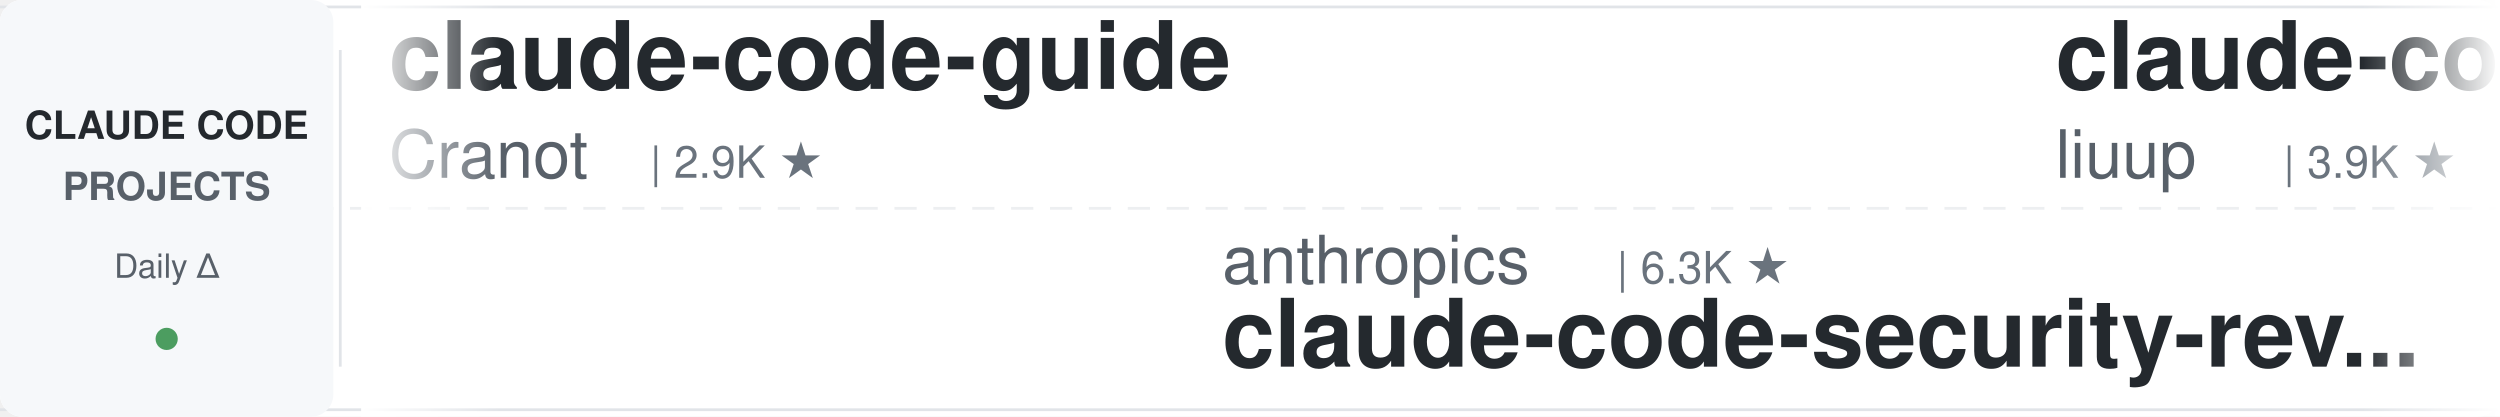
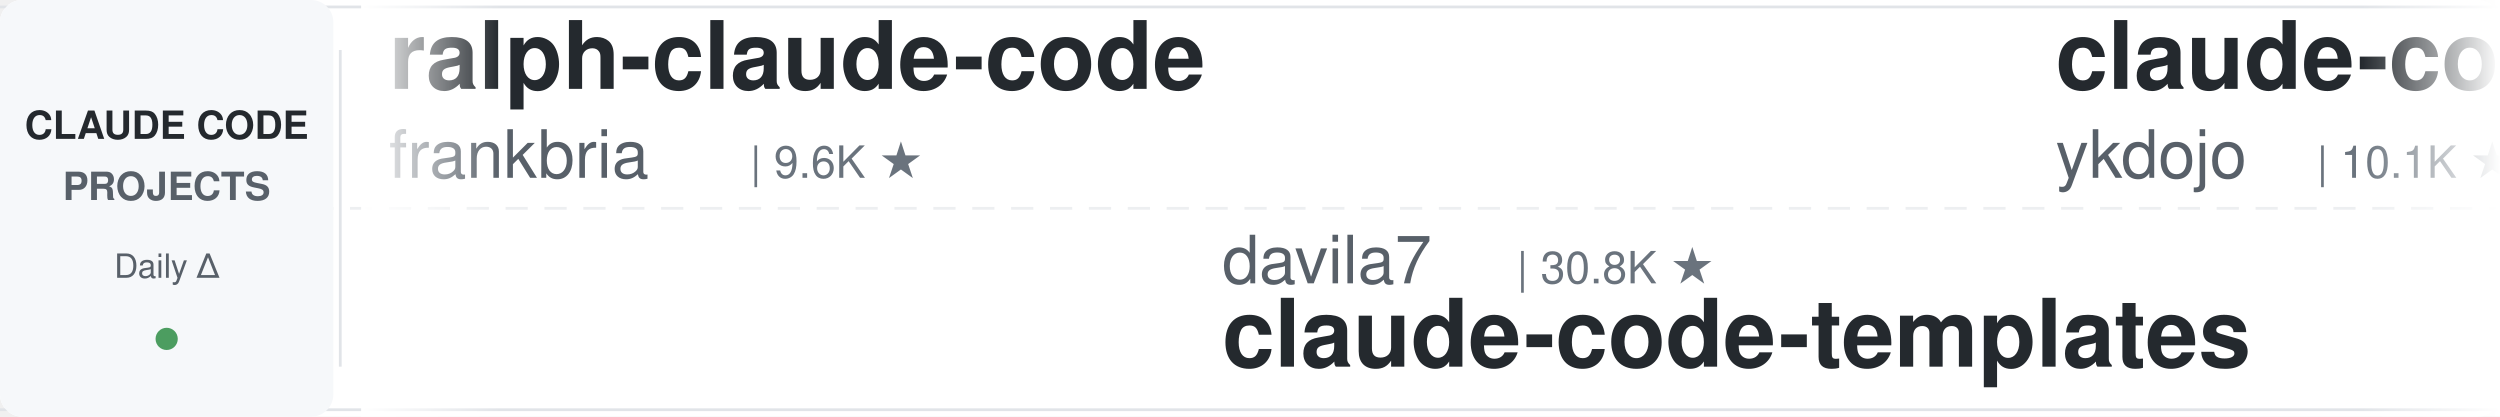
<svg xmlns="http://www.w3.org/2000/svg" width="900" height="150">
  <defs>
    <linearGradient id="leftFade" x1="0%" y1="0%" x2="100%" y2="0%">
      <stop offset="0%" style="stop-color:#ffffff;stop-opacity:1" />
      <stop offset="100%" style="stop-color:#ffffff;stop-opacity:0" />
    </linearGradient>
    <linearGradient id="rightFade" x1="0%" y1="0%" x2="100%" y2="0%">
      <stop offset="0%" style="stop-color:#ffffff;stop-opacity:0" />
      <stop offset="100%" style="stop-color:#ffffff;stop-opacity:1" />
    </linearGradient>
  </defs>
  <rect width="900" height="150" fill="#ffffff" rx="8" />
  <rect x="0" y="2" width="900" height="1" fill="#e1e4e8" />
  <rect x="0" y="147" width="900" height="1" fill="#e1e4e8" />
  <line x1="0" y1="75" x2="900" y2="75" stroke="#e1e4e8" stroke-width="1" stroke-dasharray="8 6" opacity="0.6" />
  <rect x="0" y="0" width="120" height="150" fill="#f6f8fa" rx="8" />
  <text x="60" y="50" font-family="-apple-system, BlinkMacSystemFont, 'Segoe UI', Helvetica, Arial, sans-serif" font-size="14" font-weight="600" fill="#24292e" text-anchor="middle">CLAUDE CODE</text>
  <text x="60" y="72" font-family="-apple-system, BlinkMacSystemFont, 'Segoe UI', Helvetica, Arial, sans-serif" font-size="14" font-weight="600" fill="#586069" text-anchor="middle">PROJECTS</text>
  <text x="60" y="100" font-family="-apple-system, BlinkMacSystemFont, 'Segoe UI', Helvetica, Arial, sans-serif" font-size="12" font-weight="500" fill="#586069" text-anchor="middle">Daily Δ</text>
  <circle cx="60" cy="122" r="4" fill="#22863a" opacity="0.8" />
  <rect x="122" y="18" width="1" height="114" fill="#e1e4e8" />
  <clipPath id="tickerClip">
    <rect x="130" y="0" width="770" height="150" />
  </clipPath>
  <g clip-path="url(#tickerClip)">
    <g id="tickerItems">
      <animateTransform attributeName="transform" attributeType="XML" type="translate" from="0 0" to="-3000 0" dur="54s" repeatCount="indefinite" />
      <g transform="translate(0, 0)">
-         <text x="140" y="32" font-family="-apple-system, BlinkMacSystemFont, 'Segoe UI', Helvetica, Arial, sans-serif" font-size="34" font-weight="600" fill="#24292e">claude-code-guide</text>
-         <text x="140" y="64" font-family="-apple-system, BlinkMacSystemFont, 'Segoe UI', Helvetica, Arial, sans-serif" font-size="24" font-weight="400" fill="#586069">Cranot</text>
-         <text x="234" y="64" font-family="-apple-system, BlinkMacSystemFont, 'Segoe UI', Helvetica, Arial, sans-serif" font-size="16" font-weight="500" fill="#6a737d">| 2.9K ★</text>
+         <text x="140" y="32" font-family="-apple-system, BlinkMacSystemFont, 'Segoe UI', Helvetica, Arial, sans-serif" font-size="34" font-weight="600" fill="#24292e">ralph-claude-code</text>
+         <text x="140" y="64" font-family="-apple-system, BlinkMacSystemFont, 'Segoe UI', Helvetica, Arial, sans-serif" font-size="24" font-weight="400" fill="#586069">frankbria</text>
+         <text x="270" y="64" font-family="-apple-system, BlinkMacSystemFont, 'Segoe UI', Helvetica, Arial, sans-serif" font-size="16" font-weight="500" fill="#6a737d">| 9.6K ★</text>
      </g>
      <g transform="translate(300, 0)">
-         <text x="140" y="102" font-family="-apple-system, BlinkMacSystemFont, 'Segoe UI', Helvetica, Arial, sans-serif" font-size="24" font-weight="400" fill="#586069">anthropics</text>
-         <text x="282" y="102" font-family="-apple-system, BlinkMacSystemFont, 'Segoe UI', Helvetica, Arial, sans-serif" font-size="16" font-weight="500" fill="#6a737d">| 6.3K ★</text>
-         <text x="140" y="132" font-family="-apple-system, BlinkMacSystemFont, 'Segoe UI', Helvetica, Arial, sans-serif" font-size="34" font-weight="600" fill="#24292e">claude-code-security-rev...</text>
+         <text x="140" y="102" font-family="-apple-system, BlinkMacSystemFont, 'Segoe UI', Helvetica, Arial, sans-serif" font-size="24" font-weight="400" fill="#586069">davila7</text>
+         <text x="246" y="102" font-family="-apple-system, BlinkMacSystemFont, 'Segoe UI', Helvetica, Arial, sans-serif" font-size="16" font-weight="500" fill="#6a737d">| 30.8K ★</text>
+         <text x="140" y="132" font-family="-apple-system, BlinkMacSystemFont, 'Segoe UI', Helvetica, Arial, sans-serif" font-size="34" font-weight="600" fill="#24292e">claude-code-templates</text>
      </g>
      <g transform="translate(600, 0)">
-         <text x="140" y="32" font-family="-apple-system, BlinkMacSystemFont, 'Segoe UI', Helvetica, Arial, sans-serif" font-size="34" font-weight="600" fill="#24292e">claude-code-analysis</text>
-         <text x="140" y="64" font-family="-apple-system, BlinkMacSystemFont, 'Segoe UI', Helvetica, Arial, sans-serif" font-size="24" font-weight="400" fill="#586069">liuup</text>
-         <text x="222" y="64" font-family="-apple-system, BlinkMacSystemFont, 'Segoe UI', Helvetica, Arial, sans-serif" font-size="16" font-weight="500" fill="#6a737d">| 3.9K ★</text>
+         <text x="140" y="32" font-family="-apple-system, BlinkMacSystemFont, 'Segoe UI', Helvetica, Arial, sans-serif" font-size="34" font-weight="600" fill="#24292e">claude-code-tips</text>
+         <text x="140" y="64" font-family="-apple-system, BlinkMacSystemFont, 'Segoe UI', Helvetica, Arial, sans-serif" font-size="24" font-weight="400" fill="#586069">ykdojo</text>
+         <text x="234" y="64" font-family="-apple-system, BlinkMacSystemFont, 'Segoe UI', Helvetica, Arial, sans-serif" font-size="16" font-weight="500" fill="#6a737d">| 10.1K ★</text>
      </g>
      <g transform="translate(900, 0)">
-         <text x="140" y="102" font-family="-apple-system, BlinkMacSystemFont, 'Segoe UI', Helvetica, Arial, sans-serif" font-size="24" font-weight="400" fill="#586069">Yeachan-Heo</text>
-         <text x="294" y="102" font-family="-apple-system, BlinkMacSystemFont, 'Segoe UI', Helvetica, Arial, sans-serif" font-size="16" font-weight="500" fill="#6a737d">| 39.3K ★</text>
-         <text x="140" y="132" font-family="-apple-system, BlinkMacSystemFont, 'Segoe UI', Helvetica, Arial, sans-serif" font-size="34" font-weight="600" fill="#24292e">oh-my-claudecode</text>
+         <text x="140" y="102" font-family="-apple-system, BlinkMacSystemFont, 'Segoe UI', Helvetica, Arial, sans-serif" font-size="24" font-weight="400" fill="#586069">Chachamaru127</text>
+         <text x="318" y="102" font-family="-apple-system, BlinkMacSystemFont, 'Segoe UI', Helvetica, Arial, sans-serif" font-size="16" font-weight="500" fill="#6a737d">| 3.1K ★</text>
+         <text x="140" y="132" font-family="-apple-system, BlinkMacSystemFont, 'Segoe UI', Helvetica, Arial, sans-serif" font-size="34" font-weight="600" fill="#24292e">claude-code-harness</text>
      </g>
      <g transform="translate(1200, 0)">
-         <text x="140" y="32" font-family="-apple-system, BlinkMacSystemFont, 'Segoe UI', Helvetica, Arial, sans-serif" font-size="34" font-weight="600" fill="#24292e">how-claude-code-works</text>
-         <text x="140" y="64" font-family="-apple-system, BlinkMacSystemFont, 'Segoe UI', Helvetica, Arial, sans-serif" font-size="24" font-weight="400" fill="#586069">Windy3f3f3f3f</text>
-         <text x="318" y="64" font-family="-apple-system, BlinkMacSystemFont, 'Segoe UI', Helvetica, Arial, sans-serif" font-size="16" font-weight="500" fill="#6a737d">| 3.7K ★</text>
+         <text x="140" y="32" font-family="-apple-system, BlinkMacSystemFont, 'Segoe UI', Helvetica, Arial, sans-serif" font-size="34" font-weight="600" fill="#24292e">claude-code-cheat-sheet</text>
+         <text x="140" y="64" font-family="-apple-system, BlinkMacSystemFont, 'Segoe UI', Helvetica, Arial, sans-serif" font-size="24" font-weight="400" fill="#586069">Njengah</text>
+         <text x="246" y="64" font-family="-apple-system, BlinkMacSystemFont, 'Segoe UI', Helvetica, Arial, sans-serif" font-size="16" font-weight="500" fill="#6a737d">| 1.9K ★</text>
      </g>
      <g transform="translate(1500, 0)">
-         <text x="140" y="102" font-family="-apple-system, BlinkMacSystemFont, 'Segoe UI', Helvetica, Arial, sans-serif" font-size="24" font-weight="400" fill="#586069">darcyegb</text>
-         <text x="258" y="102" font-family="-apple-system, BlinkMacSystemFont, 'Segoe UI', Helvetica, Arial, sans-serif" font-size="16" font-weight="500" fill="#6a737d">| 765 ★</text>
-         <text x="140" y="132" font-family="-apple-system, BlinkMacSystemFont, 'Segoe UI', Helvetica, Arial, sans-serif" font-size="34" font-weight="600" fill="#24292e">ClaudeCodeAgents</text>
+         <text x="140" y="102" font-family="-apple-system, BlinkMacSystemFont, 'Segoe UI', Helvetica, Arial, sans-serif" font-size="24" font-weight="400" fill="#586069">ccplugins</text>
+         <text x="270" y="102" font-family="-apple-system, BlinkMacSystemFont, 'Segoe UI', Helvetica, Arial, sans-serif" font-size="16" font-weight="500" fill="#6a737d">| 947 ★</text>
+         <text x="140" y="132" font-family="-apple-system, BlinkMacSystemFont, 'Segoe UI', Helvetica, Arial, sans-serif" font-size="34" font-weight="600" fill="#24292e">awesome-claude-code-plug...</text>
      </g>
      <g transform="translate(1800, 0)">
-         <text x="140" y="32" font-family="-apple-system, BlinkMacSystemFont, 'Segoe UI', Helvetica, Arial, sans-serif" font-size="34" font-weight="600" fill="#24292e">claude-code-rev</text>
-         <text x="140" y="64" font-family="-apple-system, BlinkMacSystemFont, 'Segoe UI', Helvetica, Arial, sans-serif" font-size="24" font-weight="400" fill="#586069">oboard</text>
-         <text x="234" y="64" font-family="-apple-system, BlinkMacSystemFont, 'Segoe UI', Helvetica, Arial, sans-serif" font-size="16" font-weight="500" fill="#6a737d">| 3.3K ★</text>
+         <text x="140" y="32" font-family="-apple-system, BlinkMacSystemFont, 'Segoe UI', Helvetica, Arial, sans-serif" font-size="34" font-weight="600" fill="#24292e">claude-code-hooks-master...</text>
+         <text x="140" y="64" font-family="-apple-system, BlinkMacSystemFont, 'Segoe UI', Helvetica, Arial, sans-serif" font-size="24" font-weight="400" fill="#586069">disler</text>
+         <text x="234" y="64" font-family="-apple-system, BlinkMacSystemFont, 'Segoe UI', Helvetica, Arial, sans-serif" font-size="16" font-weight="500" fill="#6a737d">| 3.9K ★</text>
      </g>
      <g transform="translate(2100, 0)">
-         <text x="140" y="102" font-family="-apple-system, BlinkMacSystemFont, 'Segoe UI', Helvetica, Arial, sans-serif" font-size="24" font-weight="400" fill="#586069">digitalsamba</text>
-         <text x="306" y="102" font-family="-apple-system, BlinkMacSystemFont, 'Segoe UI', Helvetica, Arial, sans-serif" font-size="16" font-weight="500" fill="#6a737d">| 2.1K ★</text>
-         <text x="140" y="132" font-family="-apple-system, BlinkMacSystemFont, 'Segoe UI', Helvetica, Arial, sans-serif" font-size="34" font-weight="600" fill="#24292e">claude-code-video-toolki...</text>
+         <text x="140" y="102" font-family="-apple-system, BlinkMacSystemFont, 'Segoe UI', Helvetica, Arial, sans-serif" font-size="24" font-weight="400" fill="#586069">anthropics</text>
+         <text x="282" y="102" font-family="-apple-system, BlinkMacSystemFont, 'Segoe UI', Helvetica, Arial, sans-serif" font-size="16" font-weight="500" fill="#6a737d">| 985 ★</text>
+         <text x="140" y="132" font-family="-apple-system, BlinkMacSystemFont, 'Segoe UI', Helvetica, Arial, sans-serif" font-size="34" font-weight="600" fill="#24292e">claude-code-base-action</text>
      </g>
      <g transform="translate(2400, 0)">
-         <text x="140" y="32" font-family="-apple-system, BlinkMacSystemFont, 'Segoe UI', Helvetica, Arial, sans-serif" font-size="34" font-weight="600" fill="#24292e">everything-claude-code</text>
-         <text x="140" y="64" font-family="-apple-system, BlinkMacSystemFont, 'Segoe UI', Helvetica, Arial, sans-serif" font-size="24" font-weight="400" fill="#586069">WorldFlowAI</text>
-         <text x="294" y="64" font-family="-apple-system, BlinkMacSystemFont, 'Segoe UI', Helvetica, Arial, sans-serif" font-size="16" font-weight="500" fill="#6a737d">| 3.3K ★</text>
+         <text x="140" y="32" font-family="-apple-system, BlinkMacSystemFont, 'Segoe UI', Helvetica, Arial, sans-serif" font-size="34" font-weight="600" fill="#24292e">free-claude-code</text>
+         <text x="140" y="64" font-family="-apple-system, BlinkMacSystemFont, 'Segoe UI', Helvetica, Arial, sans-serif" font-size="24" font-weight="400" fill="#586069">Alishahryar1</text>
+         <text x="306" y="64" font-family="-apple-system, BlinkMacSystemFont, 'Segoe UI', Helvetica, Arial, sans-serif" font-size="16" font-weight="500" fill="#6a737d">| 55.5K ★</text>
      </g>
      <g transform="translate(2700, 0)">
-         <text x="140" y="102" font-family="-apple-system, BlinkMacSystemFont, 'Segoe UI', Helvetica, Arial, sans-serif" font-size="24" font-weight="400" fill="#586069">xu-xiang</text>
-         <text x="258" y="102" font-family="-apple-system, BlinkMacSystemFont, 'Segoe UI', Helvetica, Arial, sans-serif" font-size="16" font-weight="500" fill="#6a737d">| 2.0K ★</text>
-         <text x="140" y="132" font-family="-apple-system, BlinkMacSystemFont, 'Segoe UI', Helvetica, Arial, sans-serif" font-size="34" font-weight="600" fill="#24292e">everything-claude-code-z...</text>
+         <text x="140" y="102" font-family="-apple-system, BlinkMacSystemFont, 'Segoe UI', Helvetica, Arial, sans-serif" font-size="24" font-weight="400" fill="#586069">shareAI-lab</text>
+         <text x="294" y="102" font-family="-apple-system, BlinkMacSystemFont, 'Segoe UI', Helvetica, Arial, sans-serif" font-size="16" font-weight="500" fill="#6a737d">| 77.3K ★</text>
+         <text x="140" y="132" font-family="-apple-system, BlinkMacSystemFont, 'Segoe UI', Helvetica, Arial, sans-serif" font-size="34" font-weight="600" fill="#24292e">learn-claude-code</text>
      </g>
      <g transform="translate(3000, 0)">
-         <text x="140" y="32" font-family="-apple-system, BlinkMacSystemFont, 'Segoe UI', Helvetica, Arial, sans-serif" font-size="34" font-weight="600" fill="#24292e">claude-code-guide</text>
-         <text x="140" y="64" font-family="-apple-system, BlinkMacSystemFont, 'Segoe UI', Helvetica, Arial, sans-serif" font-size="24" font-weight="400" fill="#586069">Cranot</text>
-         <text x="234" y="64" font-family="-apple-system, BlinkMacSystemFont, 'Segoe UI', Helvetica, Arial, sans-serif" font-size="16" font-weight="500" fill="#6a737d">| 2.9K ★</text>
+         <text x="140" y="32" font-family="-apple-system, BlinkMacSystemFont, 'Segoe UI', Helvetica, Arial, sans-serif" font-size="34" font-weight="600" fill="#24292e">ralph-claude-code</text>
+         <text x="140" y="64" font-family="-apple-system, BlinkMacSystemFont, 'Segoe UI', Helvetica, Arial, sans-serif" font-size="24" font-weight="400" fill="#586069">frankbria</text>
+         <text x="270" y="64" font-family="-apple-system, BlinkMacSystemFont, 'Segoe UI', Helvetica, Arial, sans-serif" font-size="16" font-weight="500" fill="#6a737d">| 9.6K ★</text>
      </g>
      <g transform="translate(3300, 0)">
-         <text x="140" y="102" font-family="-apple-system, BlinkMacSystemFont, 'Segoe UI', Helvetica, Arial, sans-serif" font-size="24" font-weight="400" fill="#586069">anthropics</text>
-         <text x="282" y="102" font-family="-apple-system, BlinkMacSystemFont, 'Segoe UI', Helvetica, Arial, sans-serif" font-size="16" font-weight="500" fill="#6a737d">| 6.3K ★</text>
-         <text x="140" y="132" font-family="-apple-system, BlinkMacSystemFont, 'Segoe UI', Helvetica, Arial, sans-serif" font-size="34" font-weight="600" fill="#24292e">claude-code-security-rev...</text>
+         <text x="140" y="102" font-family="-apple-system, BlinkMacSystemFont, 'Segoe UI', Helvetica, Arial, sans-serif" font-size="24" font-weight="400" fill="#586069">davila7</text>
+         <text x="246" y="102" font-family="-apple-system, BlinkMacSystemFont, 'Segoe UI', Helvetica, Arial, sans-serif" font-size="16" font-weight="500" fill="#6a737d">| 30.8K ★</text>
+         <text x="140" y="132" font-family="-apple-system, BlinkMacSystemFont, 'Segoe UI', Helvetica, Arial, sans-serif" font-size="34" font-weight="600" fill="#24292e">claude-code-templates</text>
      </g>
      <g transform="translate(3600, 0)">
-         <text x="140" y="32" font-family="-apple-system, BlinkMacSystemFont, 'Segoe UI', Helvetica, Arial, sans-serif" font-size="34" font-weight="600" fill="#24292e">claude-code-analysis</text>
-         <text x="140" y="64" font-family="-apple-system, BlinkMacSystemFont, 'Segoe UI', Helvetica, Arial, sans-serif" font-size="24" font-weight="400" fill="#586069">liuup</text>
-         <text x="222" y="64" font-family="-apple-system, BlinkMacSystemFont, 'Segoe UI', Helvetica, Arial, sans-serif" font-size="16" font-weight="500" fill="#6a737d">| 3.9K ★</text>
+         <text x="140" y="32" font-family="-apple-system, BlinkMacSystemFont, 'Segoe UI', Helvetica, Arial, sans-serif" font-size="34" font-weight="600" fill="#24292e">claude-code-tips</text>
+         <text x="140" y="64" font-family="-apple-system, BlinkMacSystemFont, 'Segoe UI', Helvetica, Arial, sans-serif" font-size="24" font-weight="400" fill="#586069">ykdojo</text>
+         <text x="234" y="64" font-family="-apple-system, BlinkMacSystemFont, 'Segoe UI', Helvetica, Arial, sans-serif" font-size="16" font-weight="500" fill="#6a737d">| 10.1K ★</text>
      </g>
      <g transform="translate(3900, 0)">
-         <text x="140" y="102" font-family="-apple-system, BlinkMacSystemFont, 'Segoe UI', Helvetica, Arial, sans-serif" font-size="24" font-weight="400" fill="#586069">Yeachan-Heo</text>
-         <text x="294" y="102" font-family="-apple-system, BlinkMacSystemFont, 'Segoe UI', Helvetica, Arial, sans-serif" font-size="16" font-weight="500" fill="#6a737d">| 39.3K ★</text>
-         <text x="140" y="132" font-family="-apple-system, BlinkMacSystemFont, 'Segoe UI', Helvetica, Arial, sans-serif" font-size="34" font-weight="600" fill="#24292e">oh-my-claudecode</text>
+         <text x="140" y="102" font-family="-apple-system, BlinkMacSystemFont, 'Segoe UI', Helvetica, Arial, sans-serif" font-size="24" font-weight="400" fill="#586069">Chachamaru127</text>
+         <text x="318" y="102" font-family="-apple-system, BlinkMacSystemFont, 'Segoe UI', Helvetica, Arial, sans-serif" font-size="16" font-weight="500" fill="#6a737d">| 3.1K ★</text>
+         <text x="140" y="132" font-family="-apple-system, BlinkMacSystemFont, 'Segoe UI', Helvetica, Arial, sans-serif" font-size="34" font-weight="600" fill="#24292e">claude-code-harness</text>
      </g>
    </g>
  </g>
  <rect x="130" y="0" width="50" height="150" fill="url(#leftFade)" />
  <rect x="850" y="0" width="50" height="150" fill="url(#rightFade)" />
</svg>
